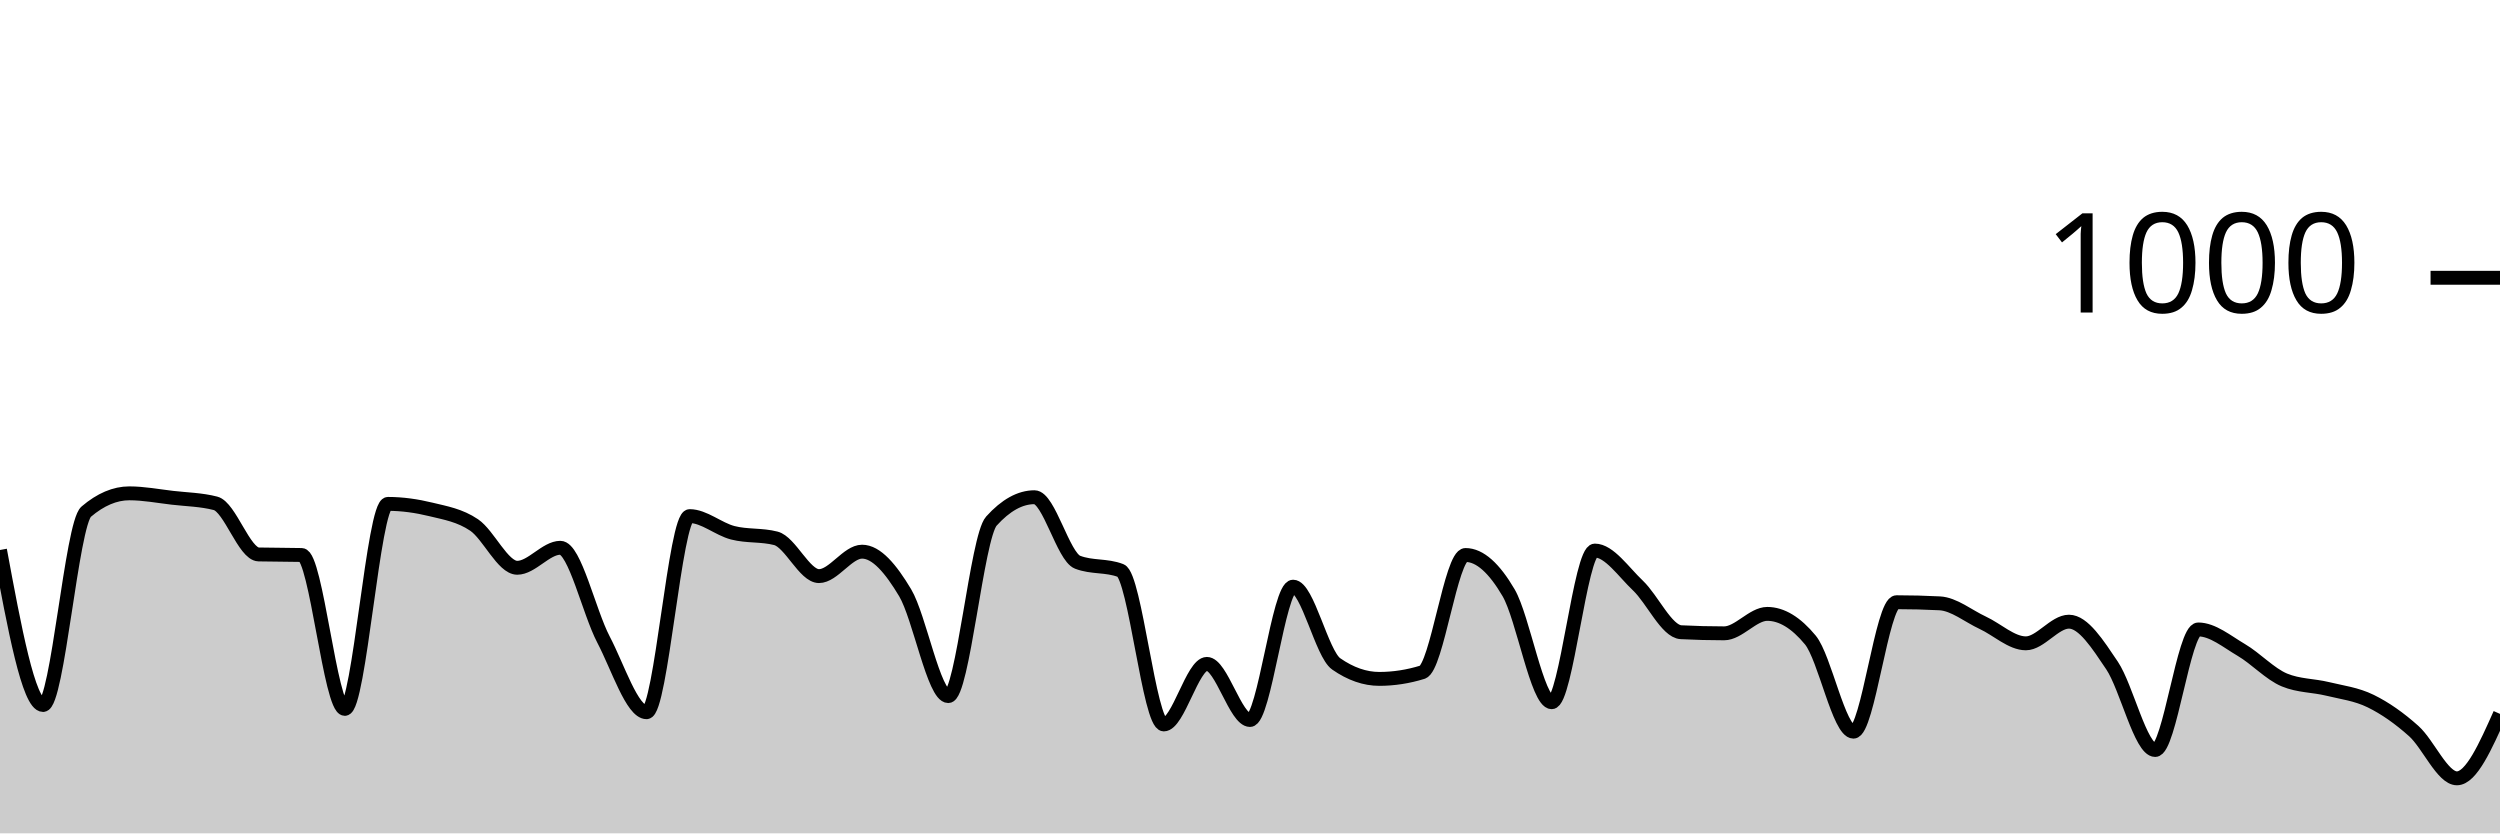
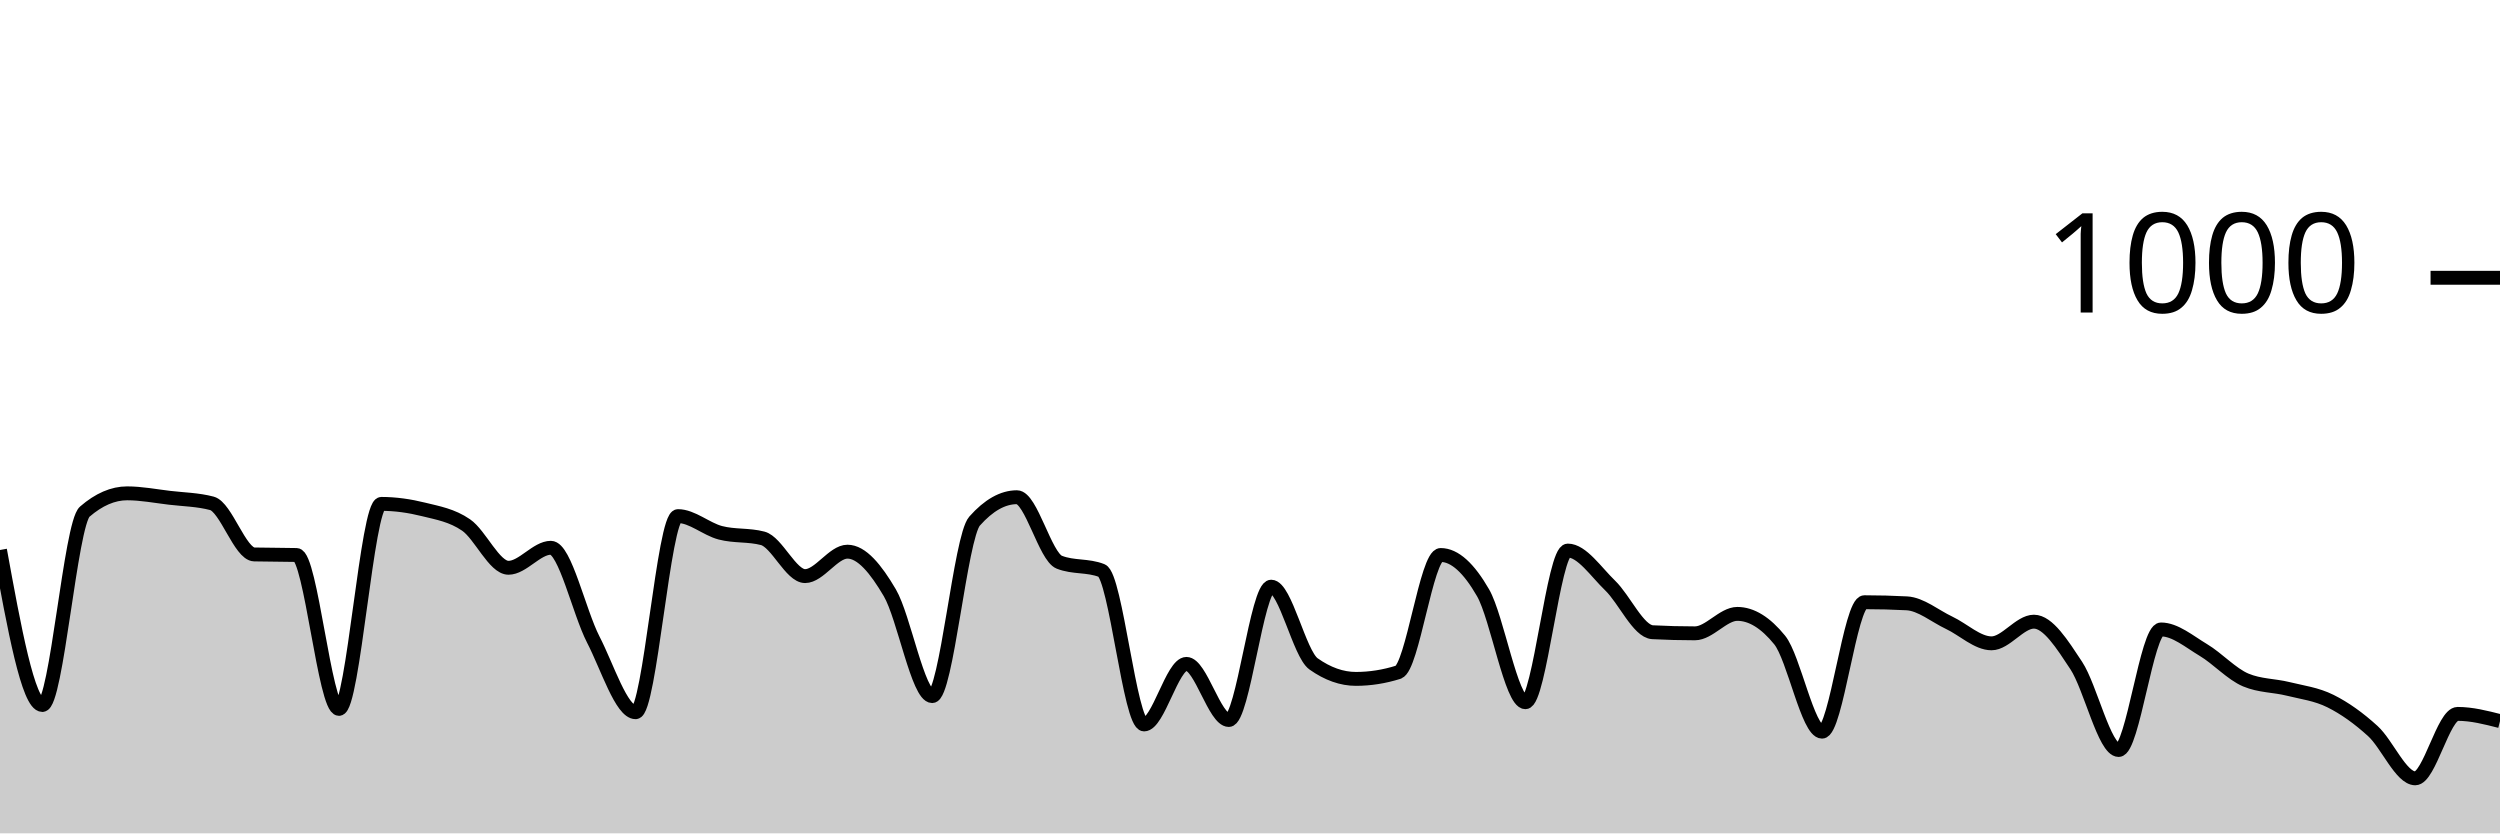
<svg xmlns="http://www.w3.org/2000/svg" viewBox="0 0 180 60">
  <g transform="translate(0,20)">
-     <path class="area" fill="rgba(0, 0, 0, 0.2)" d="M0,19.6C1.034,25.18,2.069,30.76,3.103,30.76C4.138,30.76,5.172,17.72,6.207,16.84C7.241,15.96,8.276,15.52,9.31,15.52C10.345,15.52,11.379,15.72,12.414,15.84C13.448,15.96,14.483,15.973,15.517,16.24C16.552,16.507,17.586,19.893,18.621,19.92C19.655,19.947,20.69,19.933,21.724,19.96C22.759,19.987,23.793,31.04,24.828,31.04C25.862,31.04,26.897,16.28,27.931,16.28C28.966,16.28,30,16.427,31.034,16.68C32.069,16.933,33.103,17.1,34.138,17.8C35.172,18.5,36.207,20.88,37.241,20.88C38.276,20.88,39.31,19.44,40.345,19.44C41.379,19.44,42.414,24.067,43.448,26.04C44.483,28.013,45.517,31.28,46.552,31.28C47.586,31.28,48.621,17.16,49.655,17.16C50.69,17.16,51.724,18.093,52.759,18.36C53.793,18.627,54.828,18.493,55.862,18.76C56.897,19.027,57.931,21.48,58.966,21.48C60,21.48,61.034,19.72,62.069,19.72C63.103,19.72,64.138,20.947,65.172,22.68C66.207,24.413,67.241,30.12,68.276,30.12C69.31,30.12,70.345,18.667,71.379,17.52C72.414,16.373,73.448,15.8,74.483,15.8C75.517,15.8,76.552,20.08,77.586,20.48C78.621,20.88,79.655,20.68,80.69,21.08C81.724,21.48,82.759,32.16,83.793,32.16C84.828,32.16,85.862,27.8,86.897,27.8C87.931,27.8,88.966,31.84,90,31.84C91.034,31.84,92.069,22.24,93.103,22.24C94.138,22.24,95.172,27.08,96.207,27.8C97.241,28.52,98.276,28.88,99.31,28.88C100.345,28.88,101.379,28.72,102.414,28.4C103.448,28.08,104.483,19.96,105.517,19.96C106.552,19.96,107.586,20.913,108.621,22.68C109.655,24.447,110.69,30.56,111.724,30.56C112.759,30.56,113.793,19.64,114.828,19.64C115.862,19.64,116.897,21.18,117.931,22.16C118.966,23.14,120,25.467,121.034,25.52C122.069,25.573,123.103,25.6,124.138,25.6C125.172,25.6,126.207,24.2,127.241,24.2C128.276,24.2,129.31,24.827,130.345,26.08C131.379,27.333,132.414,32.68,133.448,32.68C134.483,32.68,135.517,23.36,136.552,23.36C137.586,23.36,138.621,23.387,139.655,23.44C140.69,23.493,141.724,24.36,142.759,24.84C143.793,25.32,144.828,26.32,145.862,26.32C146.897,26.32,147.931,24.76,148.966,24.76C150,24.76,151.034,26.38,152.069,27.92C153.103,29.46,154.138,34,155.172,34C156.207,34,157.241,25.32,158.276,25.32C159.31,25.32,160.345,26.193,161.379,26.8C162.414,27.407,163.448,28.533,164.483,28.96C165.517,29.387,166.552,29.347,167.586,29.6C168.621,29.853,169.655,29.973,170.69,30.48C171.724,30.987,172.759,31.713,173.793,32.64C174.828,33.567,175.862,36.04,176.897,36.04C177.931,36.04,178.966,33.72,180,31.4L180,40C178.966,40,177.931,40,176.897,40C175.862,40,174.828,40,173.793,40C172.759,40,171.724,40,170.69,40C169.655,40,168.621,40,167.586,40C166.552,40,165.517,40,164.483,40C163.448,40,162.414,40,161.379,40C160.345,40,159.31,40,158.276,40C157.241,40,156.207,40,155.172,40C154.138,40,153.103,40,152.069,40C151.034,40,150,40,148.966,40C147.931,40,146.897,40,145.862,40C144.828,40,143.793,40,142.759,40C141.724,40,140.69,40,139.655,40C138.621,40,137.586,40,136.552,40C135.517,40,134.483,40,133.448,40C132.414,40,131.379,40,130.345,40C129.31,40,128.276,40,127.241,40C126.207,40,125.172,40,124.138,40C123.103,40,122.069,40,121.034,40C120,40,118.966,40,117.931,40C116.897,40,115.862,40,114.828,40C113.793,40,112.759,40,111.724,40C110.69,40,109.655,40,108.621,40C107.586,40,106.552,40,105.517,40C104.483,40,103.448,40,102.414,40C101.379,40,100.345,40,99.31,40C98.276,40,97.241,40,96.207,40C95.172,40,94.138,40,93.103,40C92.069,40,91.034,40,90,40C88.966,40,87.931,40,86.897,40C85.862,40,84.828,40,83.793,40C82.759,40,81.724,40,80.69,40C79.655,40,78.621,40,77.586,40C76.552,40,75.517,40,74.483,40C73.448,40,72.414,40,71.379,40C70.345,40,69.31,40,68.276,40C67.241,40,66.207,40,65.172,40C64.138,40,63.103,40,62.069,40C61.034,40,60,40,58.966,40C57.931,40,56.897,40,55.862,40C54.828,40,53.793,40,52.759,40C51.724,40,50.69,40,49.655,40C48.621,40,47.586,40,46.552,40C45.517,40,44.483,40,43.448,40C42.414,40,41.379,40,40.345,40C39.31,40,38.276,40,37.241,40C36.207,40,35.172,40,34.138,40C33.103,40,32.069,40,31.034,40C30,40,28.966,40,27.931,40C26.897,40,25.862,40,24.828,40C23.793,40,22.759,40,21.724,40C20.69,40,19.655,40,18.621,40C17.586,40,16.552,40,15.517,40C14.483,40,13.448,40,12.414,40C11.379,40,10.345,40,9.31,40C8.276,40,7.241,40,6.207,40C5.172,40,4.138,40,3.103,40C2.069,40,1.034,40,0,40Z" />
-     <path class="line" stroke="black" fill="none" d="M0,19.6C1.034,25.18,2.069,30.76,3.103,30.76C4.138,30.76,5.172,17.72,6.207,16.84C7.241,15.96,8.276,15.52,9.31,15.52C10.345,15.52,11.379,15.72,12.414,15.84C13.448,15.96,14.483,15.973,15.517,16.24C16.552,16.507,17.586,19.893,18.621,19.92C19.655,19.947,20.69,19.933,21.724,19.96C22.759,19.987,23.793,31.04,24.828,31.04C25.862,31.04,26.897,16.28,27.931,16.28C28.966,16.28,30,16.427,31.034,16.68C32.069,16.933,33.103,17.1,34.138,17.8C35.172,18.5,36.207,20.88,37.241,20.88C38.276,20.88,39.31,19.44,40.345,19.44C41.379,19.44,42.414,24.067,43.448,26.04C44.483,28.013,45.517,31.28,46.552,31.28C47.586,31.28,48.621,17.16,49.655,17.16C50.69,17.16,51.724,18.093,52.759,18.36C53.793,18.627,54.828,18.493,55.862,18.76C56.897,19.027,57.931,21.48,58.966,21.48C60,21.48,61.034,19.72,62.069,19.72C63.103,19.72,64.138,20.947,65.172,22.68C66.207,24.413,67.241,30.12,68.276,30.12C69.31,30.12,70.345,18.667,71.379,17.52C72.414,16.373,73.448,15.8,74.483,15.8C75.517,15.8,76.552,20.08,77.586,20.48C78.621,20.88,79.655,20.68,80.69,21.08C81.724,21.48,82.759,32.16,83.793,32.16C84.828,32.16,85.862,27.8,86.897,27.8C87.931,27.8,88.966,31.84,90,31.84C91.034,31.84,92.069,22.24,93.103,22.24C94.138,22.24,95.172,27.08,96.207,27.8C97.241,28.52,98.276,28.88,99.31,28.88C100.345,28.88,101.379,28.72,102.414,28.4C103.448,28.08,104.483,19.96,105.517,19.96C106.552,19.96,107.586,20.913,108.621,22.68C109.655,24.447,110.69,30.56,111.724,30.56C112.759,30.56,113.793,19.64,114.828,19.64C115.862,19.64,116.897,21.18,117.931,22.16C118.966,23.14,120,25.467,121.034,25.52C122.069,25.573,123.103,25.6,124.138,25.6C125.172,25.6,126.207,24.2,127.241,24.2C128.276,24.2,129.31,24.827,130.345,26.08C131.379,27.333,132.414,32.68,133.448,32.68C134.483,32.68,135.517,23.36,136.552,23.36C137.586,23.36,138.621,23.387,139.655,23.44C140.69,23.493,141.724,24.36,142.759,24.84C143.793,25.32,144.828,26.32,145.862,26.32C146.897,26.32,147.931,24.76,148.966,24.76C150,24.76,151.034,26.38,152.069,27.92C153.103,29.46,154.138,34,155.172,34C156.207,34,157.241,25.32,158.276,25.32C159.31,25.32,160.345,26.193,161.379,26.8C162.414,27.407,163.448,28.533,164.483,28.96C165.517,29.387,166.552,29.347,167.586,29.6C168.621,29.853,169.655,29.973,170.69,30.48C171.724,30.987,172.759,31.713,173.793,32.64C174.828,33.567,175.862,36.04,176.897,36.04C177.931,36.04,178.966,33.72,180,31.4" />
+     <path class="area" fill="rgba(0, 0, 0, 0.2)" d="M0,19.6C1.017,25.18,2.034,30.76,3.051,30.76C4.068,30.76,5.085,17.72,6.102,16.84C7.119,15.96,8.136,15.52,9.153,15.52C10.169,15.52,11.186,15.72,12.203,15.84C13.22,15.96,14.237,15.973,15.254,16.24C16.271,16.507,17.288,19.893,18.305,19.92C19.322,19.947,20.339,19.933,21.356,19.96C22.373,19.987,23.39,31.04,24.407,31.04C25.424,31.04,26.441,16.28,27.458,16.28C28.475,16.28,29.492,16.427,30.508,16.68C31.525,16.933,32.542,17.1,33.559,17.8C34.576,18.5,35.593,20.88,36.61,20.88C37.627,20.88,38.644,19.44,39.661,19.44C40.678,19.44,41.695,24.067,42.712,26.04C43.729,28.013,44.746,31.28,45.763,31.28C46.78,31.28,47.797,17.16,48.814,17.16C49.831,17.16,50.847,18.093,51.864,18.36C52.881,18.627,53.898,18.493,54.915,18.76C55.932,19.027,56.949,21.48,57.966,21.48C58.983,21.48,60,19.72,61.017,19.72C62.034,19.72,63.051,20.947,64.068,22.68C65.085,24.413,66.102,30.12,67.119,30.12C68.136,30.12,69.153,18.667,70.169,17.52C71.186,16.373,72.203,15.8,73.22,15.8C74.237,15.8,75.254,20.08,76.271,20.48C77.288,20.88,78.305,20.68,79.322,21.08C80.339,21.48,81.356,32.16,82.373,32.16C83.39,32.16,84.407,27.8,85.424,27.8C86.441,27.8,87.458,31.84,88.475,31.84C89.492,31.84,90.508,22.24,91.525,22.24C92.542,22.24,93.559,27.08,94.576,27.8C95.593,28.52,96.61,28.88,97.627,28.88C98.644,28.88,99.661,28.72,100.678,28.4C101.695,28.08,102.712,19.96,103.729,19.96C104.746,19.96,105.763,20.913,106.78,22.68C107.797,24.447,108.814,30.56,109.831,30.56C110.847,30.56,111.864,19.64,112.881,19.64C113.898,19.64,114.915,21.18,115.932,22.16C116.949,23.14,117.966,25.467,118.983,25.52C120,25.573,121.017,25.6,122.034,25.6C123.051,25.6,124.068,24.2,125.085,24.2C126.102,24.2,127.119,24.827,128.136,26.08C129.153,27.333,130.169,32.68,131.186,32.68C132.203,32.68,133.22,23.36,134.237,23.36C135.254,23.36,136.271,23.387,137.288,23.44C138.305,23.493,139.322,24.36,140.339,24.84C141.356,25.32,142.373,26.32,143.39,26.32C144.407,26.32,145.424,24.76,146.441,24.76C147.458,24.76,148.475,26.38,149.492,27.92C150.508,29.46,151.525,34,152.542,34C153.559,34,154.576,25.32,155.593,25.32C156.61,25.32,157.627,26.193,158.644,26.8C159.661,27.407,160.678,28.533,161.695,28.96C162.712,29.387,163.729,29.347,164.746,29.6C165.763,29.853,166.78,29.973,167.797,30.48C168.814,30.987,169.831,31.713,170.847,32.64C171.864,33.567,172.881,36.04,173.898,36.04C174.915,36.04,175.932,31.4,176.949,31.4C177.966,31.4,178.983,31.66,180,31.92L180,40C178.983,40,177.966,40,176.949,40C175.932,40,174.915,40,173.898,40C172.881,40,171.864,40,170.847,40C169.831,40,168.814,40,167.797,40C166.78,40,165.763,40,164.746,40C163.729,40,162.712,40,161.695,40C160.678,40,159.661,40,158.644,40C157.627,40,156.61,40,155.593,40C154.576,40,153.559,40,152.542,40C151.525,40,150.508,40,149.492,40C148.475,40,147.458,40,146.441,40C145.424,40,144.407,40,143.39,40C142.373,40,141.356,40,140.339,40C139.322,40,138.305,40,137.288,40C136.271,40,135.254,40,134.237,40C133.22,40,132.203,40,131.186,40C130.169,40,129.153,40,128.136,40C127.119,40,126.102,40,125.085,40C124.068,40,123.051,40,122.034,40C121.017,40,120,40,118.983,40C117.966,40,116.949,40,115.932,40C114.915,40,113.898,40,112.881,40C111.864,40,110.847,40,109.831,40C108.814,40,107.797,40,106.78,40C105.763,40,104.746,40,103.729,40C102.712,40,101.695,40,100.678,40C99.661,40,98.644,40,97.627,40C96.61,40,95.593,40,94.576,40C93.559,40,92.542,40,91.525,40C90.508,40,89.492,40,88.475,40C87.458,40,86.441,40,85.424,40C84.407,40,83.39,40,82.373,40C81.356,40,80.339,40,79.322,40C78.305,40,77.288,40,76.271,40C75.254,40,74.237,40,73.22,40C72.203,40,71.186,40,70.169,40C69.153,40,68.136,40,67.119,40C66.102,40,65.085,40,64.068,40C63.051,40,62.034,40,61.017,40C60,40,58.983,40,57.966,40C56.949,40,55.932,40,54.915,40C53.898,40,52.881,40,51.864,40C50.847,40,49.831,40,48.814,40C47.797,40,46.78,40,45.763,40C44.746,40,43.729,40,42.712,40C41.695,40,40.678,40,39.661,40C38.644,40,37.627,40,36.61,40C35.593,40,34.576,40,33.559,40C32.542,40,31.525,40,30.508,40C29.492,40,28.475,40,27.458,40C26.441,40,25.424,40,24.407,40C23.39,40,22.373,40,21.356,40C20.339,40,19.322,40,18.305,40C17.288,40,16.271,40,15.254,40C14.237,40,13.22,40,12.203,40C11.186,40,10.169,40,9.153,40C8.136,40,7.119,40,6.102,40C5.085,40,4.068,40,3.051,40C2.034,40,1.017,40,0,40Z" />
+     <path class="line" stroke="black" fill="none" d="M0,19.6C1.017,25.18,2.034,30.76,3.051,30.76C4.068,30.76,5.085,17.72,6.102,16.84C7.119,15.96,8.136,15.52,9.153,15.52C10.169,15.52,11.186,15.72,12.203,15.84C13.22,15.96,14.237,15.973,15.254,16.24C16.271,16.507,17.288,19.893,18.305,19.92C19.322,19.947,20.339,19.933,21.356,19.96C22.373,19.987,23.39,31.04,24.407,31.04C25.424,31.04,26.441,16.28,27.458,16.28C28.475,16.28,29.492,16.427,30.508,16.68C31.525,16.933,32.542,17.1,33.559,17.8C34.576,18.5,35.593,20.88,36.61,20.88C37.627,20.88,38.644,19.44,39.661,19.44C40.678,19.44,41.695,24.067,42.712,26.04C43.729,28.013,44.746,31.28,45.763,31.28C46.78,31.28,47.797,17.16,48.814,17.16C49.831,17.16,50.847,18.093,51.864,18.36C52.881,18.627,53.898,18.493,54.915,18.76C55.932,19.027,56.949,21.48,57.966,21.48C58.983,21.48,60,19.72,61.017,19.72C62.034,19.72,63.051,20.947,64.068,22.68C65.085,24.413,66.102,30.12,67.119,30.12C68.136,30.12,69.153,18.667,70.169,17.52C71.186,16.373,72.203,15.8,73.22,15.8C74.237,15.8,75.254,20.08,76.271,20.48C77.288,20.88,78.305,20.68,79.322,21.08C80.339,21.48,81.356,32.16,82.373,32.16C83.39,32.16,84.407,27.8,85.424,27.8C86.441,27.8,87.458,31.84,88.475,31.84C89.492,31.84,90.508,22.24,91.525,22.24C92.542,22.24,93.559,27.08,94.576,27.8C95.593,28.52,96.61,28.88,97.627,28.88C98.644,28.88,99.661,28.72,100.678,28.4C101.695,28.08,102.712,19.96,103.729,19.96C104.746,19.96,105.763,20.913,106.78,22.68C107.797,24.447,108.814,30.56,109.831,30.56C110.847,30.56,111.864,19.64,112.881,19.64C113.898,19.64,114.915,21.18,115.932,22.16C116.949,23.14,117.966,25.467,118.983,25.52C120,25.573,121.017,25.6,122.034,25.6C123.051,25.6,124.068,24.2,125.085,24.2C126.102,24.2,127.119,24.827,128.136,26.08C129.153,27.333,130.169,32.68,131.186,32.68C132.203,32.68,133.22,23.36,134.237,23.36C135.254,23.36,136.271,23.387,137.288,23.44C138.305,23.493,139.322,24.36,140.339,24.84C141.356,25.32,142.373,26.32,143.39,26.32C144.407,26.32,145.424,24.76,146.441,24.76C147.458,24.76,148.475,26.38,149.492,27.92C150.508,29.46,151.525,34,152.542,34C153.559,34,154.576,25.32,155.593,25.32C156.61,25.32,157.627,26.193,158.644,26.8C159.661,27.407,160.678,28.533,161.695,28.96C162.712,29.387,163.729,29.347,164.746,29.6C165.763,29.853,166.78,29.973,167.797,30.48C168.814,30.987,169.831,31.713,170.847,32.64C171.864,33.567,172.881,36.04,173.898,36.04C174.915,36.04,175.932,31.4,176.949,31.4C177.966,31.4,178.983,31.66,180,31.92" />
    <path class="axis-ceiling" stroke-width="1" stroke="black" fill="none" d="M175,0L180,0" />
    <text class="axis-ceiling-label" font-family="sans-serif" text-anchor="end" font-size="10px" x="170" y="2.5">1000</text>
  </g>
</svg>
